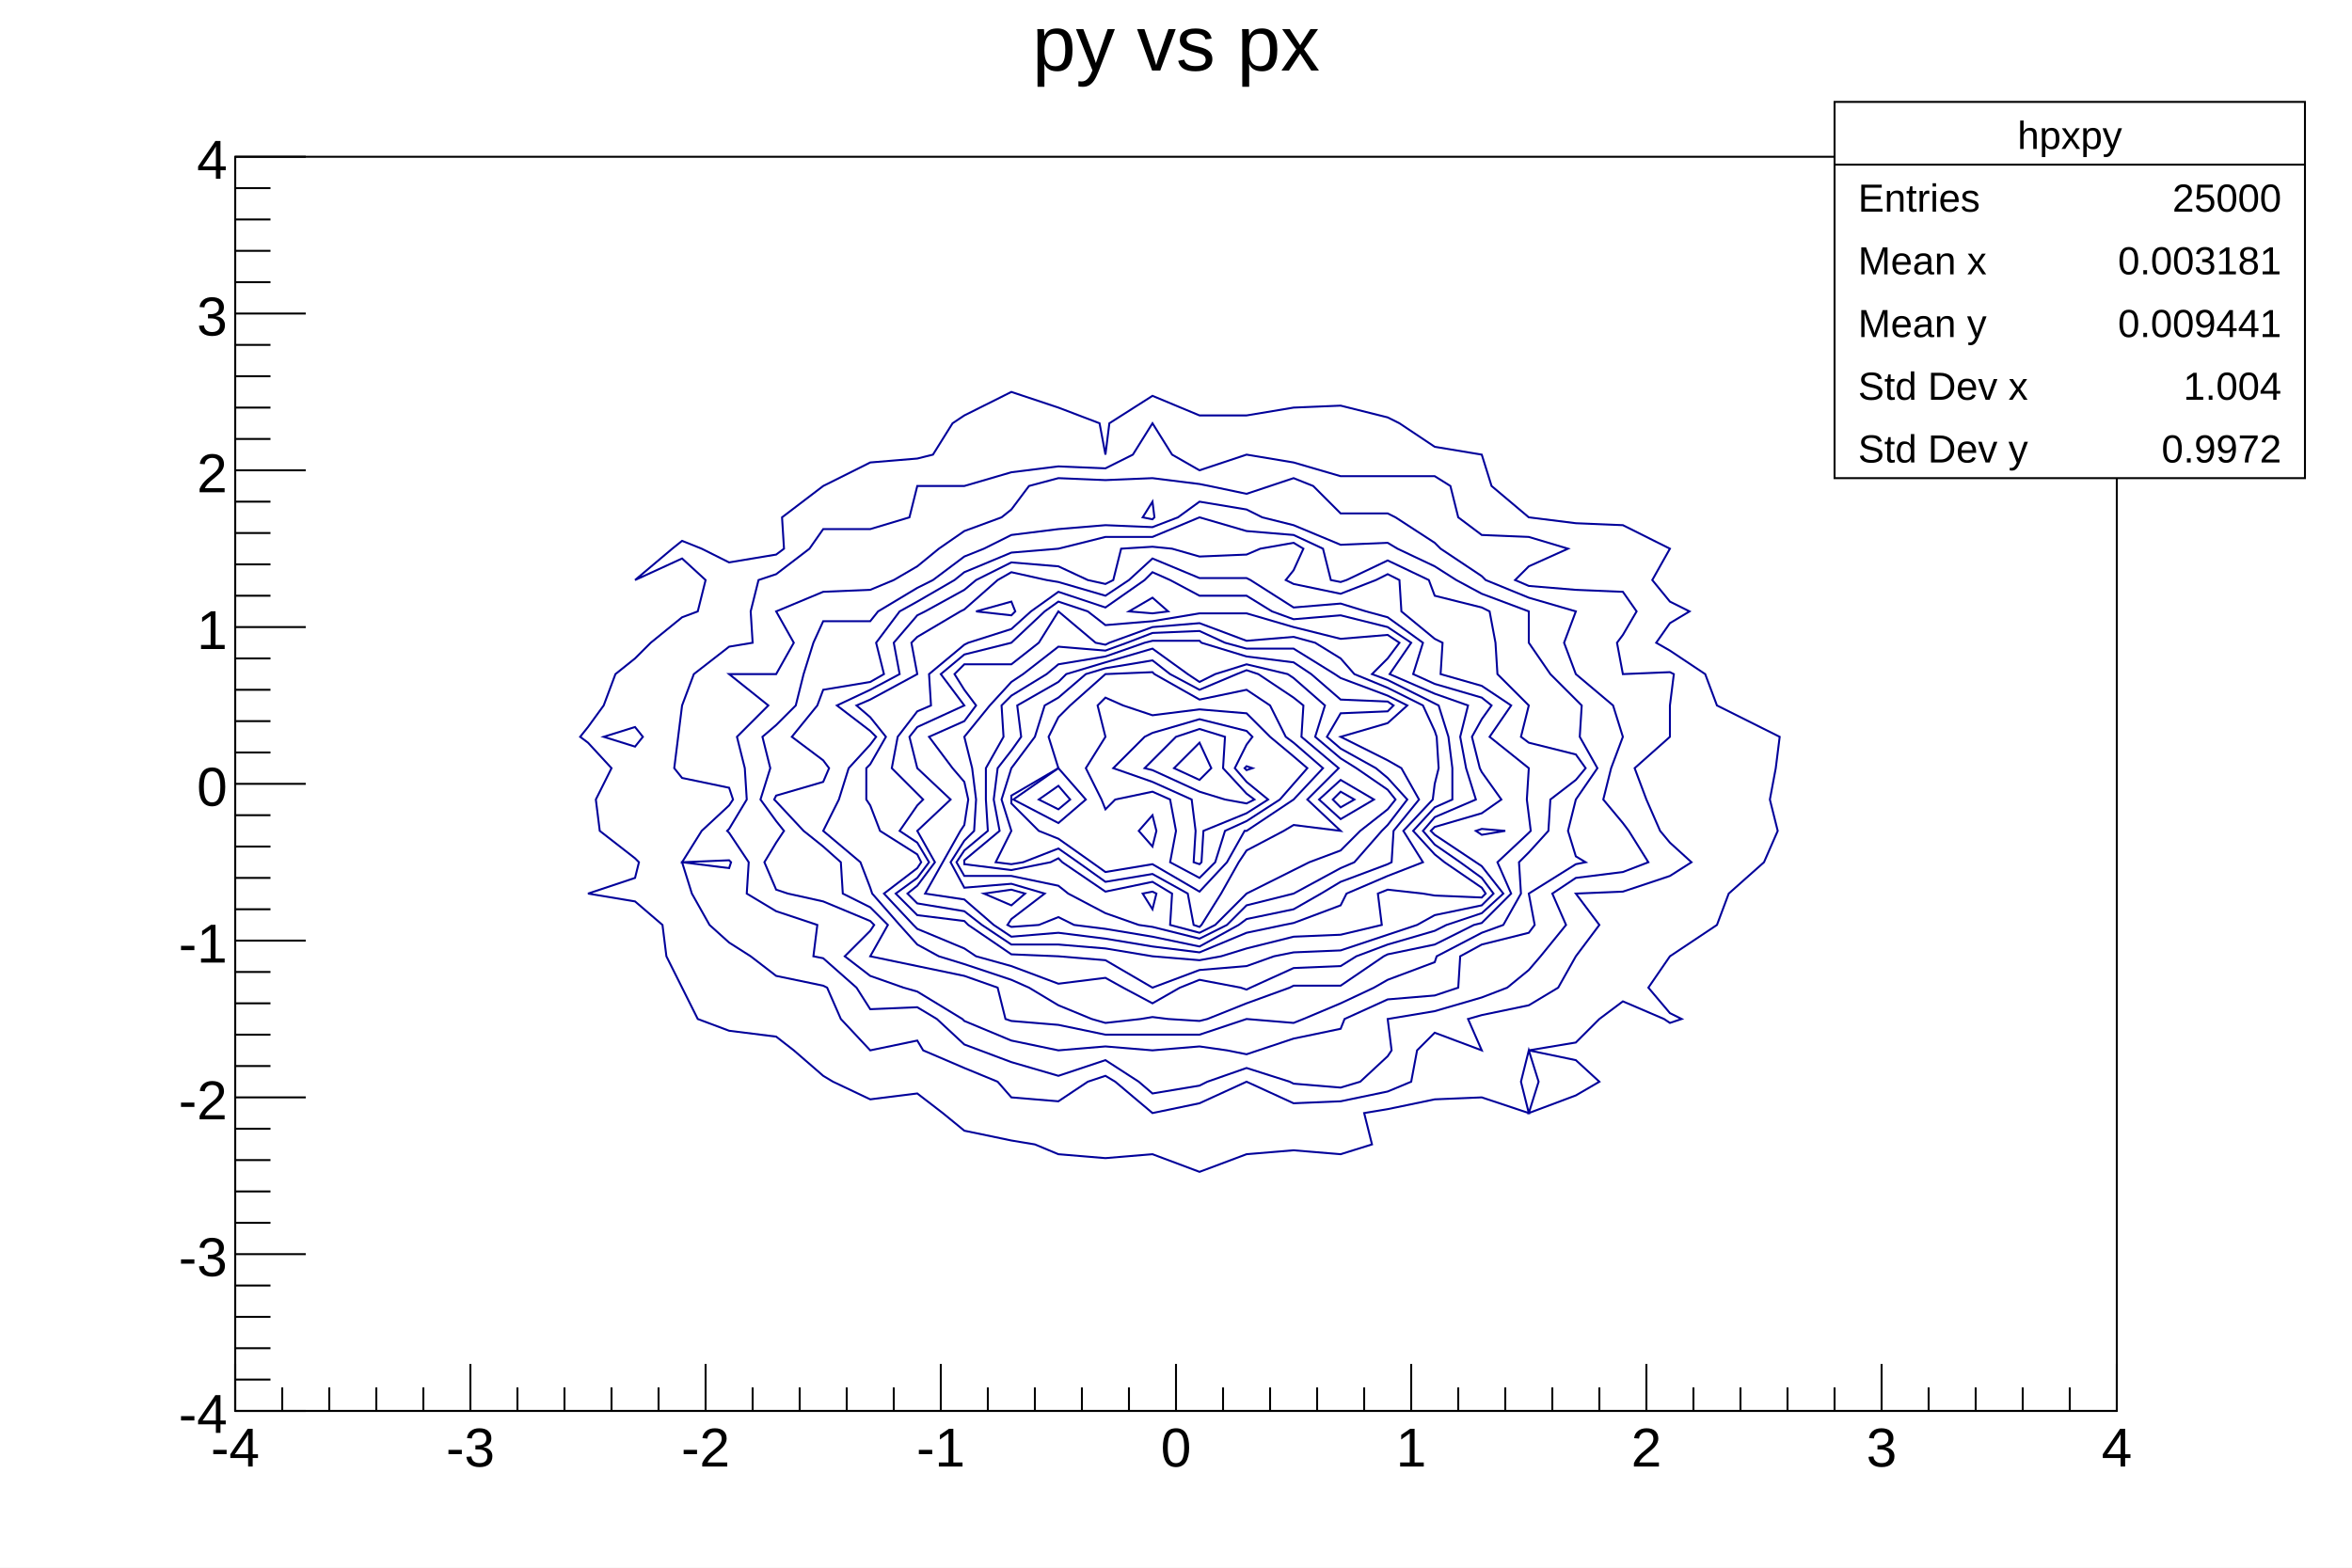
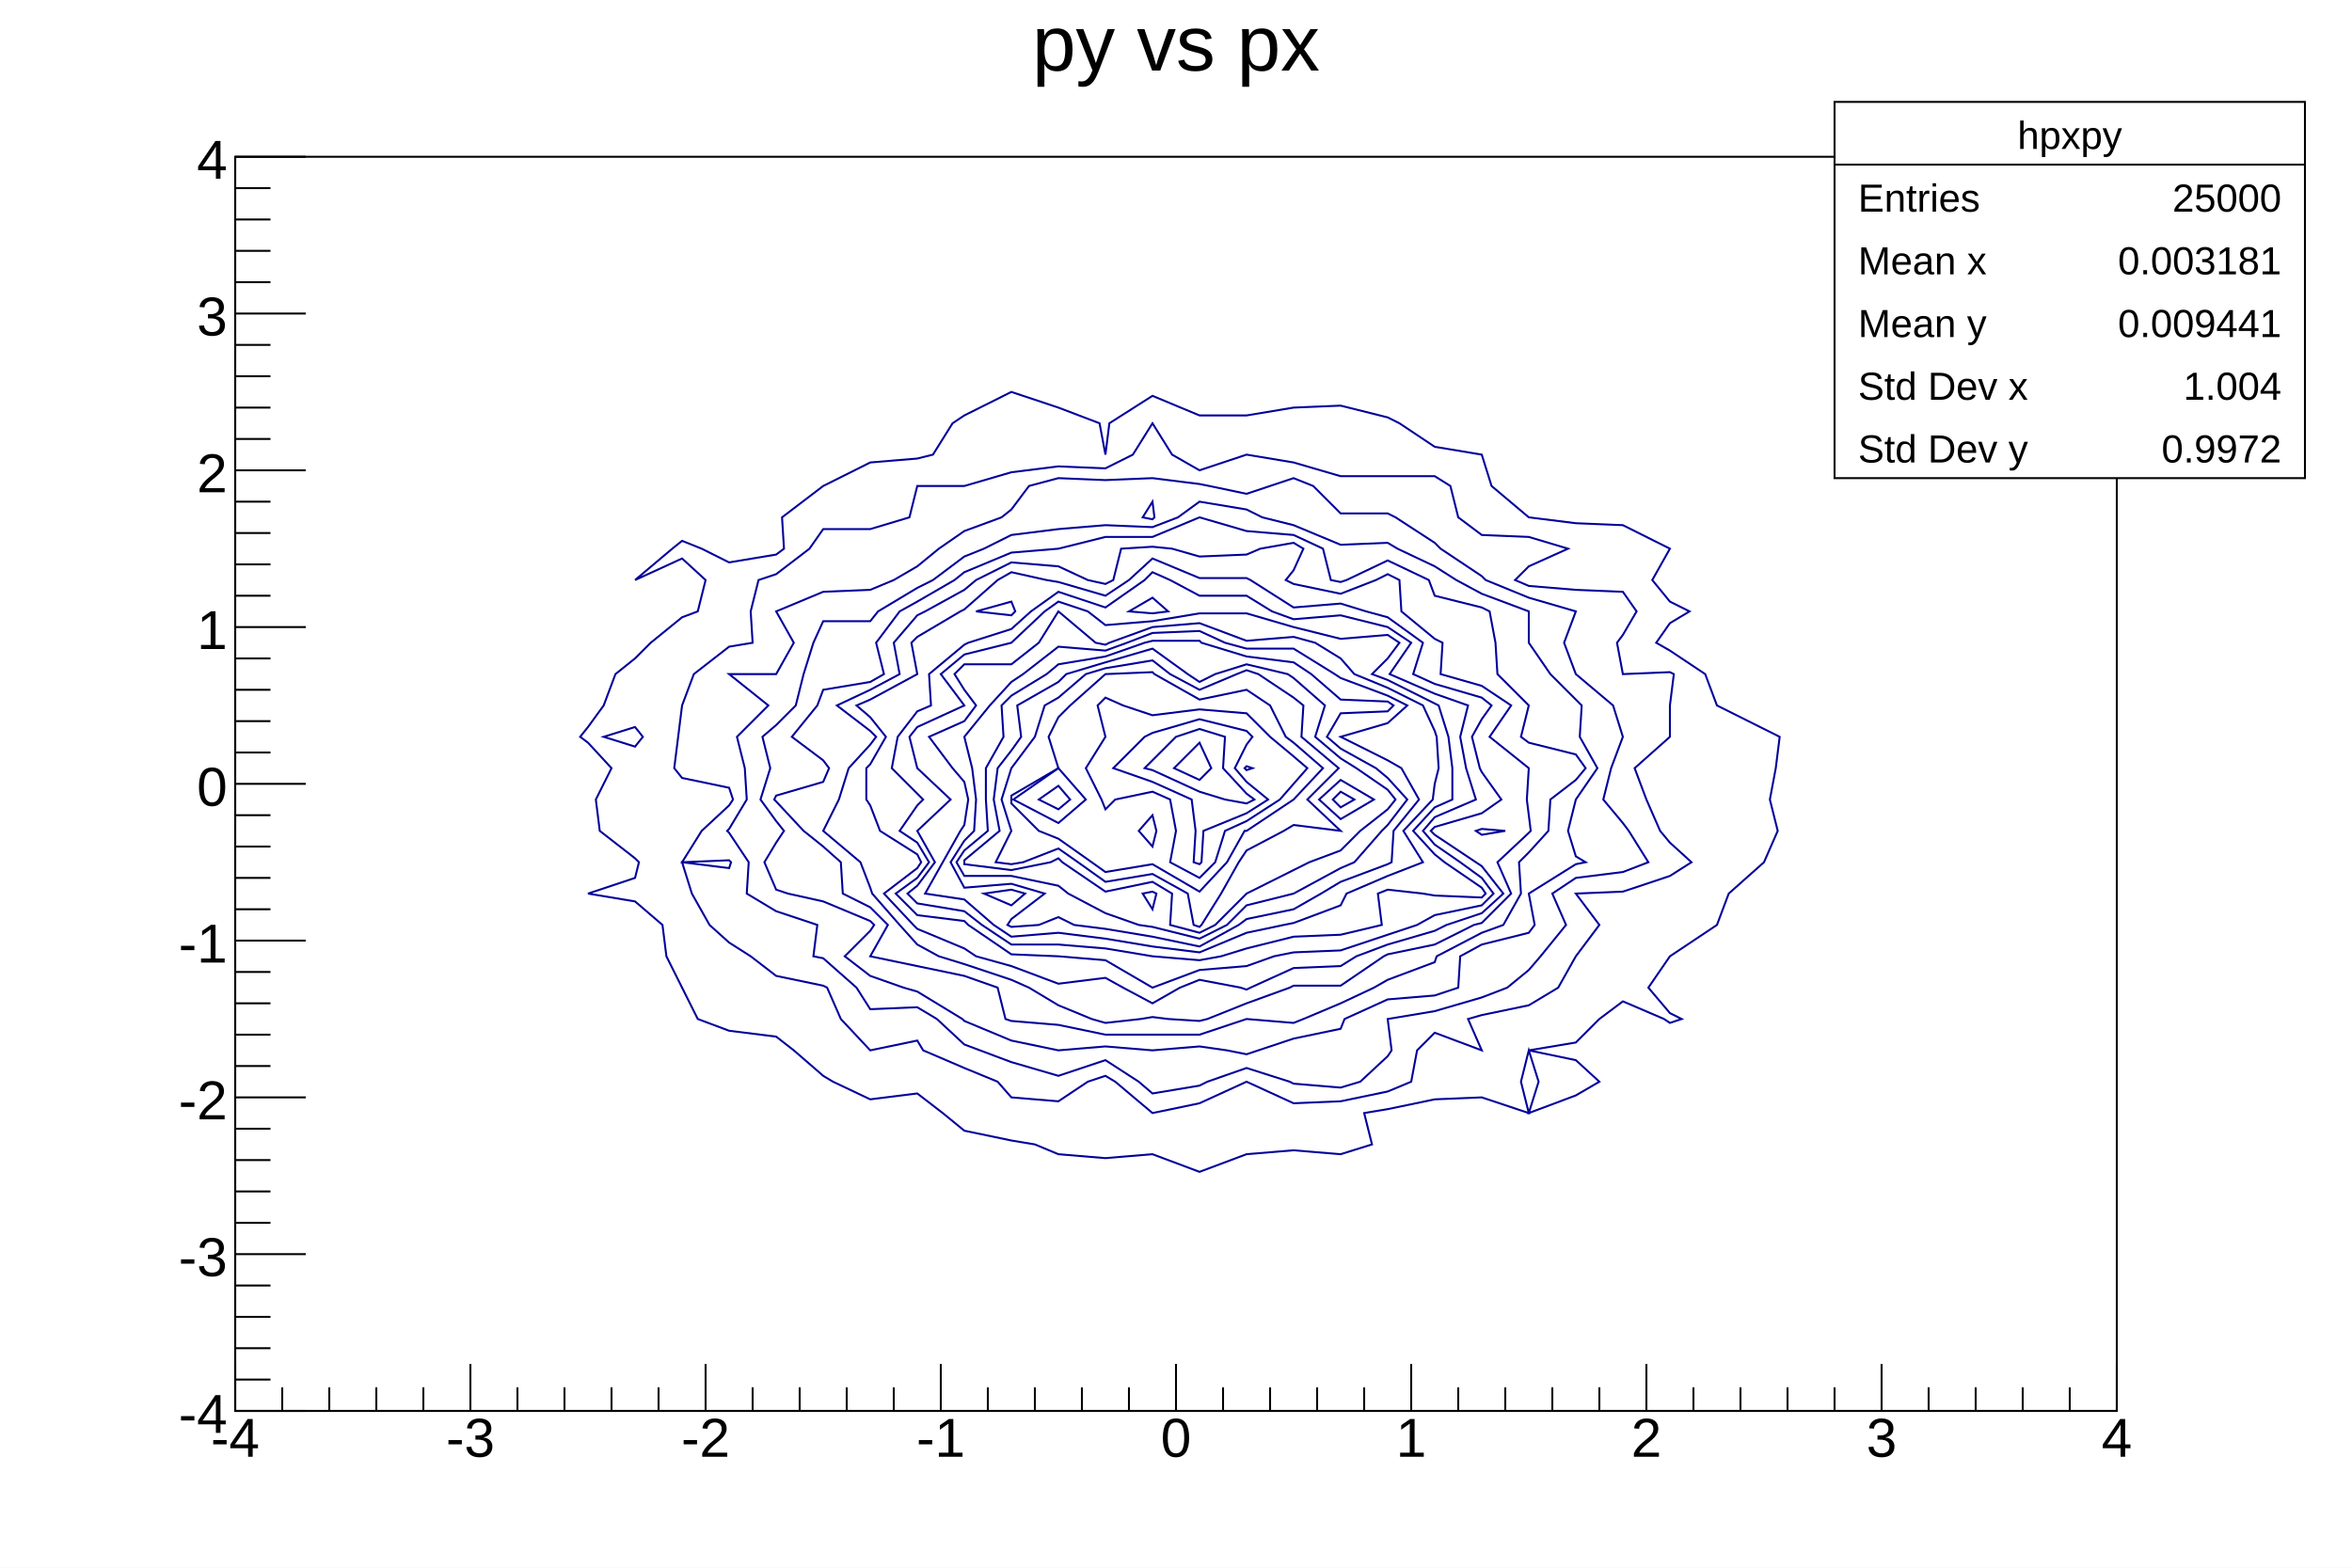
<svg xmlns="http://www.w3.org/2000/svg" viewBox="0 0 1200 800" preserveAspectRatio="none" width="1200" height="800">
  <path d="M0,0H1200V800H0Z" style="fill: white;" />
  <g>
    <g transform="translate(120,80)">
      <path d="M0,0H960V640H0Z" style="fill: white; stroke: black; stroke-width: 1;" />
      <svg x="0" y="0" overflow="hidden" width="960" height="640" viewBox="0 0 960 640">
        <g>
          <path d="M540,128l24,-1l24,6l6,3l18,12l24,4l5,16l19,16l24,3l24,1l24,12l-9,16l9,11l10,5l-10,6l-7,10l7,4l18,12l6,16l24,12l8,4l-2,16l-3,16l4,16l-7,16l-18,16l-6,16l-24,16l-11,16l11,13l6,3l-6,2l-3,-2l-21,-9l-12,9l-12,12l-24,4l24,5l12,11l-12,7l-24,9l5,-16l-5,-16l-4,16l4,16l-24,-8l-24,1l-24,5l-12,2l4,16l-16,5l-24,-2l-24,2l-24,9l-24,-9l-24,2l-24,-2l-12,-5l-12,-2l-24,-5l-11,-9l-13,-10l-24,3l-19,-9l-5,-3l-15,-13l-9,-7l-24,-3l-16,-6l-8,-16l-8,-16l-2,-16l-14,-12l-24,-4l24,-8l2,-8l-2,-2l-18,-14l-2,-16l8,-16l-12,-13l-4,-3l4,-5l8,-11l6,-16l10,-8l8,-8l16,-13l8,-3l4,-16l-12,-11l-24,11l19,-16l5,-4l10,4l14,7l24,-4l4,-3l-1,-16l21,-16l24,-12l24,-2l8,-2l10,-16l6,-4l24,-12l24,8l21,8l3,16l2,-16l22,-14l24,10h24z" style="fill: none; stroke: #00009a; stroke-width: 1;" />
          <path d="M204,291l-16,5l16,5l4,-5z" style="fill: none; stroke: #00009a; stroke-width: 1;" />
          <path d="M478,152l14,8l24,-8l24,4l24,7h24h24l8,5l4,16l12,9l24,1l20,6l-20,9l-7,7l7,3l24,2l24,1l7,10l-7,12l-3,4l3,16l24,-1l2,1l-2,16v16l-18,16l6,16l7,16l5,6l11,10l-11,7l-24,8l-24,1l12,16l-12,16l-9,16l-15,9l-24,5l-7,2l7,16l-24,-9l-9,9l-3,16l-12,5l-24,5l-24,1l-24,-11l-24,11l-24,5l-19,-16l-5,-3l-9,3l-15,10l-24,-2l-7,-8l-17,-7l-21,-9l-3,-5l-24,5l-15,-16l-7,-16l-2,-1l-24,-5l-13,-10l-11,-7l-10,-9l-9,-16l-5,-16l24,3l1,-3l-1,-1l-24,1l10,-16l14,-13l2,-3l-2,-6l-24,-5l-4,-5l2,-16l2,-16l6,-16l18,-14l12,-2l-1,-16l4,-16l9,-3l17,-13l7,-10h24l20,-6l4,-16h24l24,-7l24,-3l24,1l14,-7l10,-16z" style="fill: none; stroke: #00009a; stroke-width: 1;" />
          <path d="M516,172l12,-4l12,-4l10,4l14,14h24l4,2l20,13l3,3l21,14l2,2l22,9l24,7l-6,16l6,16l19,16l5,16l-6,16l-4,16l10,12l3,4l10,16l-13,5l-24,3l-12,8l7,16l-13,16l-6,7l-11,9l-13,5l-24,7l-24,4l2,16l-2,3l-14,13l-10,3l-24,-2l-2,-1l-22,-7l-20,7l-4,2l-24,4l-7,-6l-17,-11l-24,8l-24,-7l-16,-6l-8,-3l-14,-13l-10,-6l-24,1l-7,-11l-17,-15l-5,-1l2,-16l-21,-7l-15,-9l1,-16l-10,-15l-1,-1l1,-1l9,-15l-1,-16l-4,-16l16,-16l-20,-16h24l9,-16l-9,-16l24,-10l24,-1l12,-5l12,-7l11,-9l13,-9l19,-7l5,-4l9,-12l15,-4l24,1l24,-1l24,3l5,1z" style="fill: none; stroke: #00009a; stroke-width: 1;" />
          <path d="M468,176l-5,8l5,1l1,-1z" style="fill: none; stroke: #00009a; stroke-width: 1;" />
          <path d="M524,184l16,4l24,10l24,-1l5,3l19,9l11,7l13,7l24,9v16l11,16l13,13l3,3l-1,16l9,16l-11,16l-4,16l4,13l5,3l-5,1l-24,15l3,16l-3,4l-24,6l-11,6l-1,16l-12,4l-24,2l-22,10l-2,5l-24,5l-18,6l-6,2l-10,-2l-14,-2l-24,2l-24,-2l-24,2l-24,-5l-24,-10l-1,-1l-23,-14l-7,-2l-17,-6l-13,-10l13,-13l2,-3l-2,-2l-24,-10l-18,-4l-6,-2l-6,-14l6,-10l4,-6l-4,-5l-8,-11l5,-16l-4,-16l7,-6l10,-10l4,-16l5,-16l5,-11h24l4,-5l20,-12l8,-4l16,-12l10,-4l14,-7l24,-3l24,-2l24,1l13,-5l11,-8l24,4z" style="fill: none; stroke: #00009a; stroke-width: 1;" />
          <path d="M559,216l5,1l3,-1l21,-10l21,10l3,8l24,6l4,2l3,16l1,16l16,16l-4,16l4,3l24,6l5,7l-5,6l-13,10l-1,16l-10,11l-5,5l1,16l-9,16l-11,4l-23,12l-1,3l-24,9l-7,4l-17,8l-19,8l-5,2l-24,-2l-24,8h-24h-24l-24,-5l-24,-2l-3,-1l-4,-16l-17,-6l-24,-5l-24,-5l9,-16l-9,-9l-14,-7l-1,-16l-9,-8l-10,-8l-14,-15l-1,-1l1,-2l24,-7l3,-7l-3,-4l-16,-12l13,-16l3,-8l24,-4l7,-4l-4,-16l12,-16l9,-5l19,-11l5,-4l24,-10l24,-2l24,-6h24l24,-10l24,7l24,2l15,7z" style="fill: none; stroke: #00009a; stroke-width: 1;" />
          <path d="M545,200l-5,11l-4,5l4,2l24,5l18,-7l6,-3l6,3l1,16l17,14l4,2l-1,16l21,6l15,10l-11,16l20,16l-1,16l1,8l1,8l-1,1l-16,15l7,16l-15,15l-4,1l-20,10l-24,5l-2,1l-22,15h-24l-2,1l-22,8l-20,8l-4,1l-16,-1l-8,-1l-6,1l-18,2l-7,-2l-17,-7l-15,-9l-9,-4l-24,-8l-13,-4l-11,-6l-9,-10l-14,-16l-1,-3l-5,-13l-19,-16l8,-16l5,-16l11,-12l3,-4l-3,-3l-17,-13l17,-8l15,-8l-3,-16l12,-14l4,-2l20,-11l6,-5l18,-9l24,2l15,7l9,2l4,-2l4,-16l16,-1l10,1l14,4l24,-1l7,-3l17,-3z" style="fill: none; stroke: #00009a; stroke-width: 1;" />
          <path d="M636,343l-3,1l3,2l12,-2z" style="fill: none; stroke: #00009a; stroke-width: 1;" />
          <path d="M518,216l22,14l24,-2l13,4l11,3l18,13l-5,16l11,5l24,7l5,4l-5,7l-5,9l4,16l1,2l10,14l-10,7l-24,7l-2,2l2,2l21,14l3,2l11,14l-11,10l-18,6l-6,3l-24,7l-16,6l-8,5l-24,1l-22,10l-2,1l-3,-1l-21,-4l-10,4l-14,8l-15,-8l-9,-5l-24,3l-24,-9l-18,-5l-6,-4l-24,-10l-2,-2l-15,-16l17,-13l2,-3l-2,-4l-19,-12l-5,-13l-2,-3v-16l2,-2l8,-14l-8,-10l-7,-6l7,-3l24,-13l-3,-16l3,-3l22,-13l2,-1l17,-15l7,-4l18,4l6,1l24,7l12,-8l12,-11l24,10h24z" style="fill: none; stroke: #00009a; stroke-width: 1;" />
          <path d="M396,227l-18,5l18,2l2,-2z" style="fill: none; stroke: #00009a; stroke-width: 1;" />
          <path d="M516,224l13,8l11,4l24,-2l24,6l12,8l-11,16l23,10l17,6l-4,16l3,16l5,16l-21,9l-6,7l6,7l13,9l11,8l6,8l-6,6l-24,5l-9,5l-15,5l-24,8l-24,1l-10,2l-14,5l-24,2l-24,9l-24,-14l-24,-2l-24,-1l-22,-15l-2,-2l-24,-3l-11,-11l11,-8l6,-8l-6,-10l-9,-6l9,-13l3,-3l-3,-3l-13,-13l3,-16l10,-13l7,-3l-1,-16l18,-15l2,-1l22,-7l10,-9l14,-10l24,8l20,-14l4,-4l9,4l15,8z" style="fill: none; stroke: #00009a; stroke-width: 1;" />
          <path d="M468,225l-12,7l12,1l8,-1z" style="fill: none; stroke: #00009a; stroke-width: 1;" />
          <path d="M588,244l6,4l-6,8l-8,8l8,3l24,12l2,1l5,16l2,16v16l-9,4l-11,12l11,12l5,4l19,13l2,3l-2,2l-24,-1l-6,-1l-18,-2l-5,2l2,16l-21,5l-24,1l-24,6l-13,4l-11,2l-24,-2l-24,-4l-24,-2h-24l-15,-10l-9,-7l-24,-4l-5,-5l5,-4l9,-12l-9,-16l17,-16l-17,-16l-4,-16l4,-5l24,-11l-12,-16l12,-10l24,-6l17,-16l7,-5l15,5l9,7l24,-2l24,-4h24l24,7l24,6z" style="fill: none; stroke: #00009a; stroke-width: 1;" />
          <path d="M540,245l11,3l13,8l7,8l17,7l18,9l6,13l1,3l1,16l-2,8l-1,8l-15,16l10,16l-18,7l-21,9l-3,6l-24,9l-5,1l-19,4l-24,10l-24,-3l-24,-4l-24,-3l-24,2l-9,-6l-15,-13l-20,-3l9,-16l9,-16l2,-3l2,-13l-2,-9l-6,-7l-12,-16l18,-8l6,-8l-6,-8l-5,-8l5,-5h24l14,-11l10,-16l19,16l5,1l2,-1l22,-8l24,-2l24,9z" style="fill: none; stroke: #00009a; stroke-width: 1;" />
          <path d="M396,374l-14,2l14,6l7,-6z" style="fill: none; stroke: #00009a; stroke-width: 1;" />
          <path d="M564,266l24,9l10,5l-10,9l-24,7l24,12l7,4l9,16l-13,16l-1,16l-2,1l-24,9l-10,6l-14,8l-24,5l-4,3l-20,11l-24,-5l-24,-4l-16,-2l-8,-4l-10,4l-14,1l-2,-1l2,-3l17,-13l-17,-5l-24,2l-7,-13l7,-11l5,-5l1,-16l-2,-16l-4,-16l13,-16l11,-12l6,-4l18,-14l24,2l11,-4l13,-5l24,-1l13,6l11,3h24l21,13z" style="fill: none; stroke: #00009a; stroke-width: 1;" />
          <path d="M540,258l9,6l15,13l24,1l3,2l-3,3l-24,1l-7,12l7,6l18,10l6,5l10,11l-10,13l-3,3l-14,16l-7,3l-24,13l-24,6l-10,10l-14,7l-24,-6l-7,-1l-17,-6l-19,-10l-5,-4l-24,-5h-24l-4,-7l4,-6l12,-10l-1,-16v-16l9,-16l-1,-16l5,-5l18,-11l6,-5l24,-4l20,-7l4,-1h24l1,1l23,7z" style="fill: none; stroke: #00009a; stroke-width: 1;" />
          <path d="M468,375l-5,1l5,8l2,-8z" style="fill: none; stroke: #00009a; stroke-width: 1;" />
          <path d="M564,324l-4,4l4,4l7,-4z" style="fill: none; stroke: #00009a; stroke-width: 1;" />
          <path d="M486,264l6,4l8,-4l16,-5l21,5l3,2l16,14l-5,16l13,11l8,5l16,11l4,5l-4,5l-14,11l-10,10l-16,6l-8,4l-24,12l-16,16l-8,4l-15,-4l1,-16l-10,-6l-24,5l-22,-15l-2,-2l-4,2l-20,4l-24,-3v-1v-1l18,-15l-3,-16l2,-16l7,-9l5,-7l-2,-16l21,-12l4,-4l20,-6l24,-7z" style="fill: none; stroke: #00009a; stroke-width: 1;" />
          <path d="M564,318l-11,10l11,10l17,-10z" style="fill: none; stroke: #00009a; stroke-width: 1;" />
          <path d="M477,264l15,8l19,-8l5,-2l6,2l18,12l5,4l-1,16l19,16l-16,16l17,16l-24,-3l-5,3l-19,10l-4,6l-9,16l-10,16l-1,1l-3,-1l-3,-16l-18,-10l-24,4l-14,-10l-10,-7l-18,7l-6,1l-8,-1l8,-16l-5,-16l5,-16l12,-16l5,-16l7,-4l14,-12l10,-3l24,-4z" style="fill: none; stroke: #00009a; stroke-width: 1;" />
          <path d="M420,321l-10,7l10,5l6,-5z" style="fill: none; stroke: #00009a; stroke-width: 1;" />
          <path d="M492,277l24,-5l12,8l8,16l4,3l15,13l-15,16l-24,16h-1l-9,16l-14,15l-24,-14l-24,4l-7,-5l-17,-12l-10,-4l-14,-14v-2v-2l24,-14l-5,-16l5,-10l6,-6l18,-16l24,-1l1,1z" style="fill: none; stroke: #00009a; stroke-width: 1;" />
          <path d="M468,336l-7,8l7,8l2,-8z" style="fill: none; stroke: #00009a; stroke-width: 1;" />
          <path d="M420,312l-23,16l23,12l14,-12z" style="fill: none; stroke: #00009a; stroke-width: 1;" />
          <path d="M468,285l24,-3l24,2l12,12l12,10l7,6l-7,8l-7,8l-17,11l-11,5l-5,16l-8,8l-15,-8l3,-16l-3,-16l-9,-4l-19,4l-5,5l-2,-5l-8,-16l10,-16l-4,-16l4,-4l9,4z" style="fill: none; stroke: #00009a; stroke-width: 1;" />
          <path d="M516,311l-1,1l1,1l3,-1z" style="fill: none; stroke: #00009a; stroke-width: 1;" />
          <path d="M519,296l-3,4l-6,12l6,7l11,9l-11,7l-22,9l-1,16l-1,1l-3,-1l1,-16l-2,-16l-20,-9l-20,-7l16,-16l4,-2l24,-7l24,6z" style="fill: none; stroke: #00009a; stroke-width: 1;" />
          <path d="M492,292l13,4l-1,16l12,13l4,3l-4,2l-11,-2l-13,-4l-24,-11l-4,-1l4,-4l12,-12z" style="fill: none; stroke: #00009a; stroke-width: 1;" />
          <path d="M498,312l-6,6l-13,-6l13,-13z" style="fill: none; stroke: #00009a; stroke-width: 1;" />
        </g>
      </svg>
      <g>
        <g transform="translate(0,640)">
          <path d="M0,0h960M0,-24V0M24,-12V0M48,-12V0M72,-12V0M96,-12V0M120,-24V0M144,-12V0M168,-12V0M192,-12V0M216,-12V0M240,-24V0M264,-12V0M288,-12V0M312,-12V0M336,-12V0M360,-24V0M384,-12V0M408,-12V0M432,-12V0M456,-12V0M480,-24V0M504,-12V0M528,-12V0M552,-12V0M576,-12V0M600,-24V0M624,-12V0M648,-12V0M672,-12V0M696,-12V0M720,-24V0M744,-12V0M768,-12V0M792,-12V0M816,-12V0M840,-24V0M864,-12V0M888,-12V0M912,-12V0M936,-12V0M960,-24V0" style="stroke: black; stroke-width: 1;" />
          <g font-family="Arial" font-size="28" space="preserve" fill="black" text-anchor="middle">
-             <text dy=".8em" transform="translate(0,6)">
+             <text dy=".8em" transform="translate(0,1)">
       -4
      </text>
-             <text dy=".8em" transform="translate(120,6)">
+             <text dy=".8em" transform="translate(120,1)">
       -3
      </text>
-             <text dy=".8em" transform="translate(240,6)">
+             <text dy=".8em" transform="translate(240,1)">
       -2
      </text>
-             <text dy=".8em" transform="translate(360,6)">
+             <text dy=".8em" transform="translate(360,1)">
       -1
      </text>
-             <text dy=".8em" transform="translate(480,6)">
+             <text dy=".8em" transform="translate(480,1)">
       0
      </text>
-             <text dy=".8em" transform="translate(600,6)">
+             <text dy=".8em" transform="translate(600,1)">
       1
      </text>
-             <text dy=".8em" transform="translate(720,6)">
+             <text dy=".8em" transform="translate(720,1)">
       2
      </text>
-             <text dy=".8em" transform="translate(840,6)">
+             <text dy=".8em" transform="translate(840,1)">
       3
      </text>
-             <text dy=".8em" transform="translate(960,6)">
+             <text dy=".8em" transform="translate(960,1)">
       4
      </text>
          </g>
        </g>
        <g>
          <path d="M0,0v640M36,640H0M18,624H0M18,608H0M18,592H0M18,576H0M36,560H0M18,544H0M18,528H0M18,512H0M18,496H0M36,480H0M18,464H0M18,448H0M18,432H0M18,416H0M36,400H0M18,384H0M18,368H0M18,352H0M18,336H0M36,320H0M18,304H0M18,288H0M18,272H0M18,256H0M36,240H0M18,224H0M18,208H0M18,192H0M18,176H0M36,160H0M18,144H0M18,128H0M18,112H0M18,96H0M36,80H0M18,64H0M18,48H0M18,32H0M18,16H0M36,0H0" style="stroke: black; stroke-width: 1;" />
          <g font-family="Arial" font-size="28" space="preserve" fill="black" text-anchor="end">
            <text dy=".4em" transform="translate(-4,640)">
       -4
      </text>
            <text dy=".4em" transform="translate(-4,560)">
       -3
      </text>
            <text dy=".4em" transform="translate(-4,480)">
       -2
      </text>
            <text dy=".4em" transform="translate(-4,400)">
       -1
      </text>
            <text dy=".4em" transform="translate(-4,320)">
       0
      </text>
            <text dy=".4em" transform="translate(-4,240)">
       1
      </text>
            <text dy=".4em" transform="translate(-4,160)">
       2
      </text>
            <text dy=".4em" transform="translate(-4,80)">
       3
      </text>
            <text dy=".4em" transform="translate(-4)">
       4
      </text>
          </g>
        </g>
      </g>
    </g>
    <g transform="translate(120,4)" font-family="Arial" font-size="40" space="preserve">
      <text fill="black" text-anchor="middle" dy=".8em" transform="translate(480)">
    py vs px
   </text>
    </g>
    <g transform="translate(936,52)" font-family="Arial" font-size="20" space="preserve" fill="black">
      <path d="M0,0H240V192H0Z" style="fill: white; stroke: black; stroke-width: 1;" />
      <text text-anchor="middle" dy=".4em" transform="translate(120,16)">
    hpxpy
   </text>
      <text text-anchor="start" dy=".4em" transform="translate(12,48)">
    Entries
   </text>
      <text text-anchor="end" dy=".4em" transform="translate(228,48)">
    25000
   </text>
      <text text-anchor="start" dy=".4em" transform="translate(12,80)">
    Mean x
   </text>
      <text text-anchor="end" dy=".4em" transform="translate(228,80)">
    0.003181
   </text>
      <text text-anchor="start" dy=".4em" transform="translate(12,112)">
    Mean y
   </text>
      <text text-anchor="end" dy=".4em" transform="translate(228,112)">
    0.009441
   </text>
      <text text-anchor="start" dy=".4em" transform="translate(12,144)">
    Std Dev x
   </text>
      <text text-anchor="end" dy=".4em" transform="translate(228,144)">
    1.004
   </text>
      <text text-anchor="start" dy=".4em" transform="translate(12,176)">
    Std Dev y
   </text>
      <text text-anchor="end" dy=".4em" transform="translate(228,176)">
    0.9972
   </text>
      <path d="M0,32h240" style="stroke: black; stroke-width: 1;" />
    </g>
  </g>
</svg>
